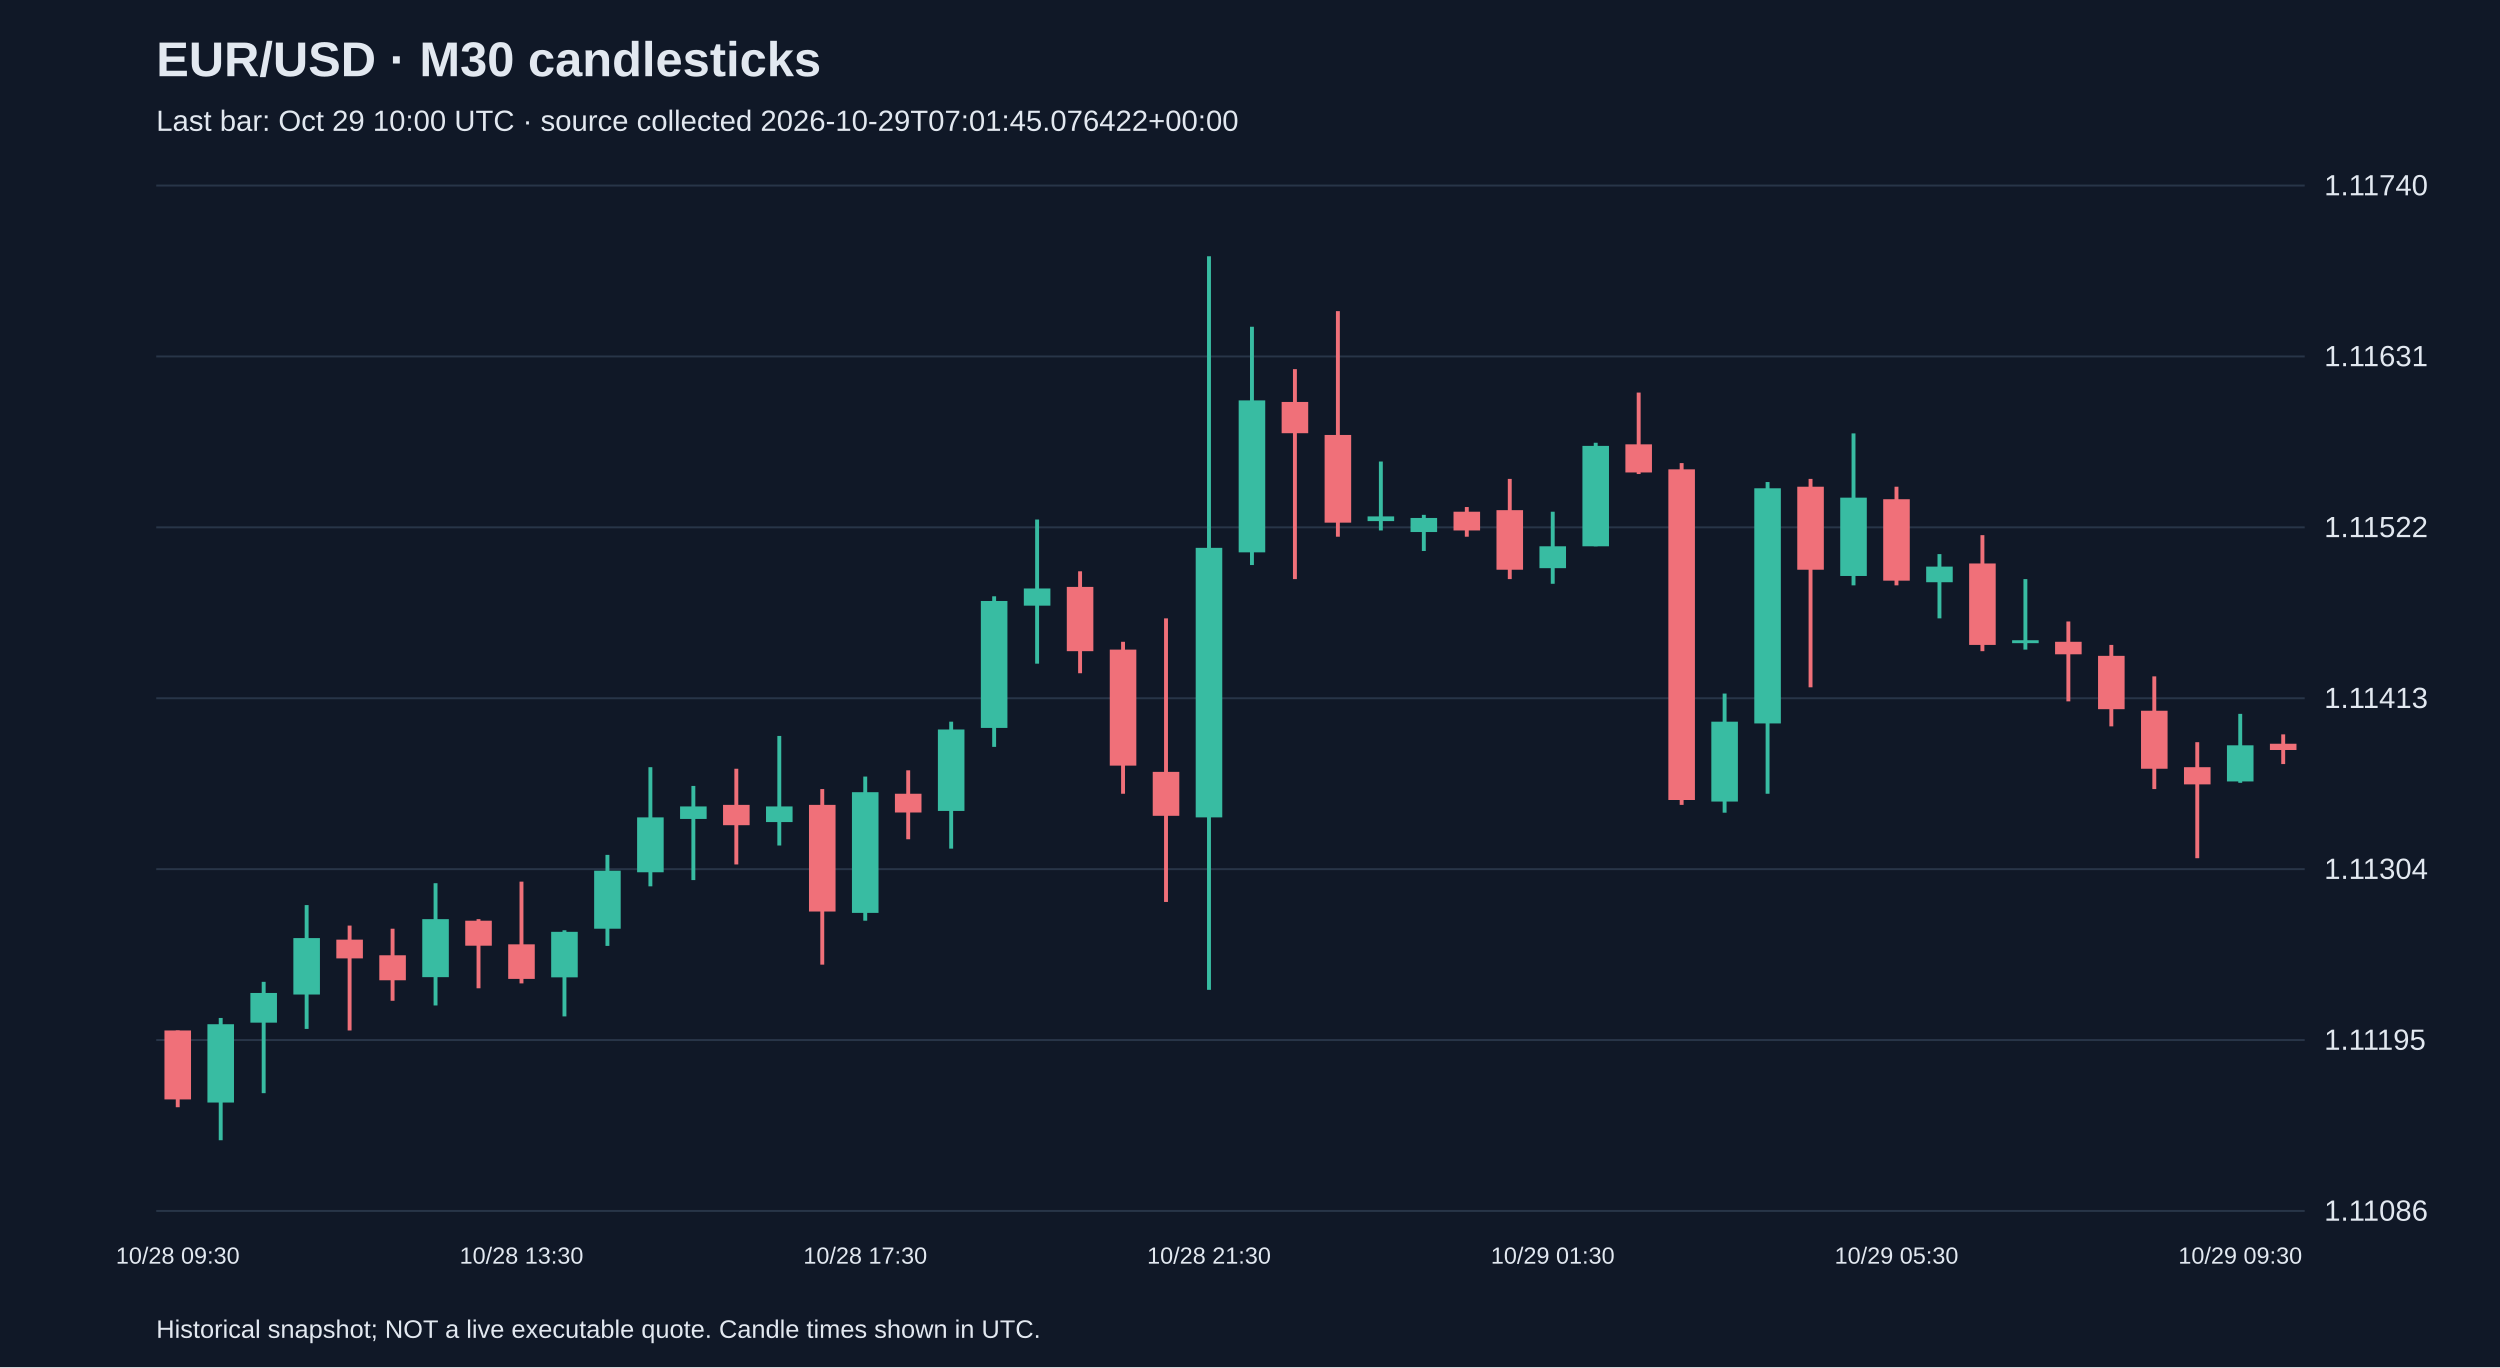
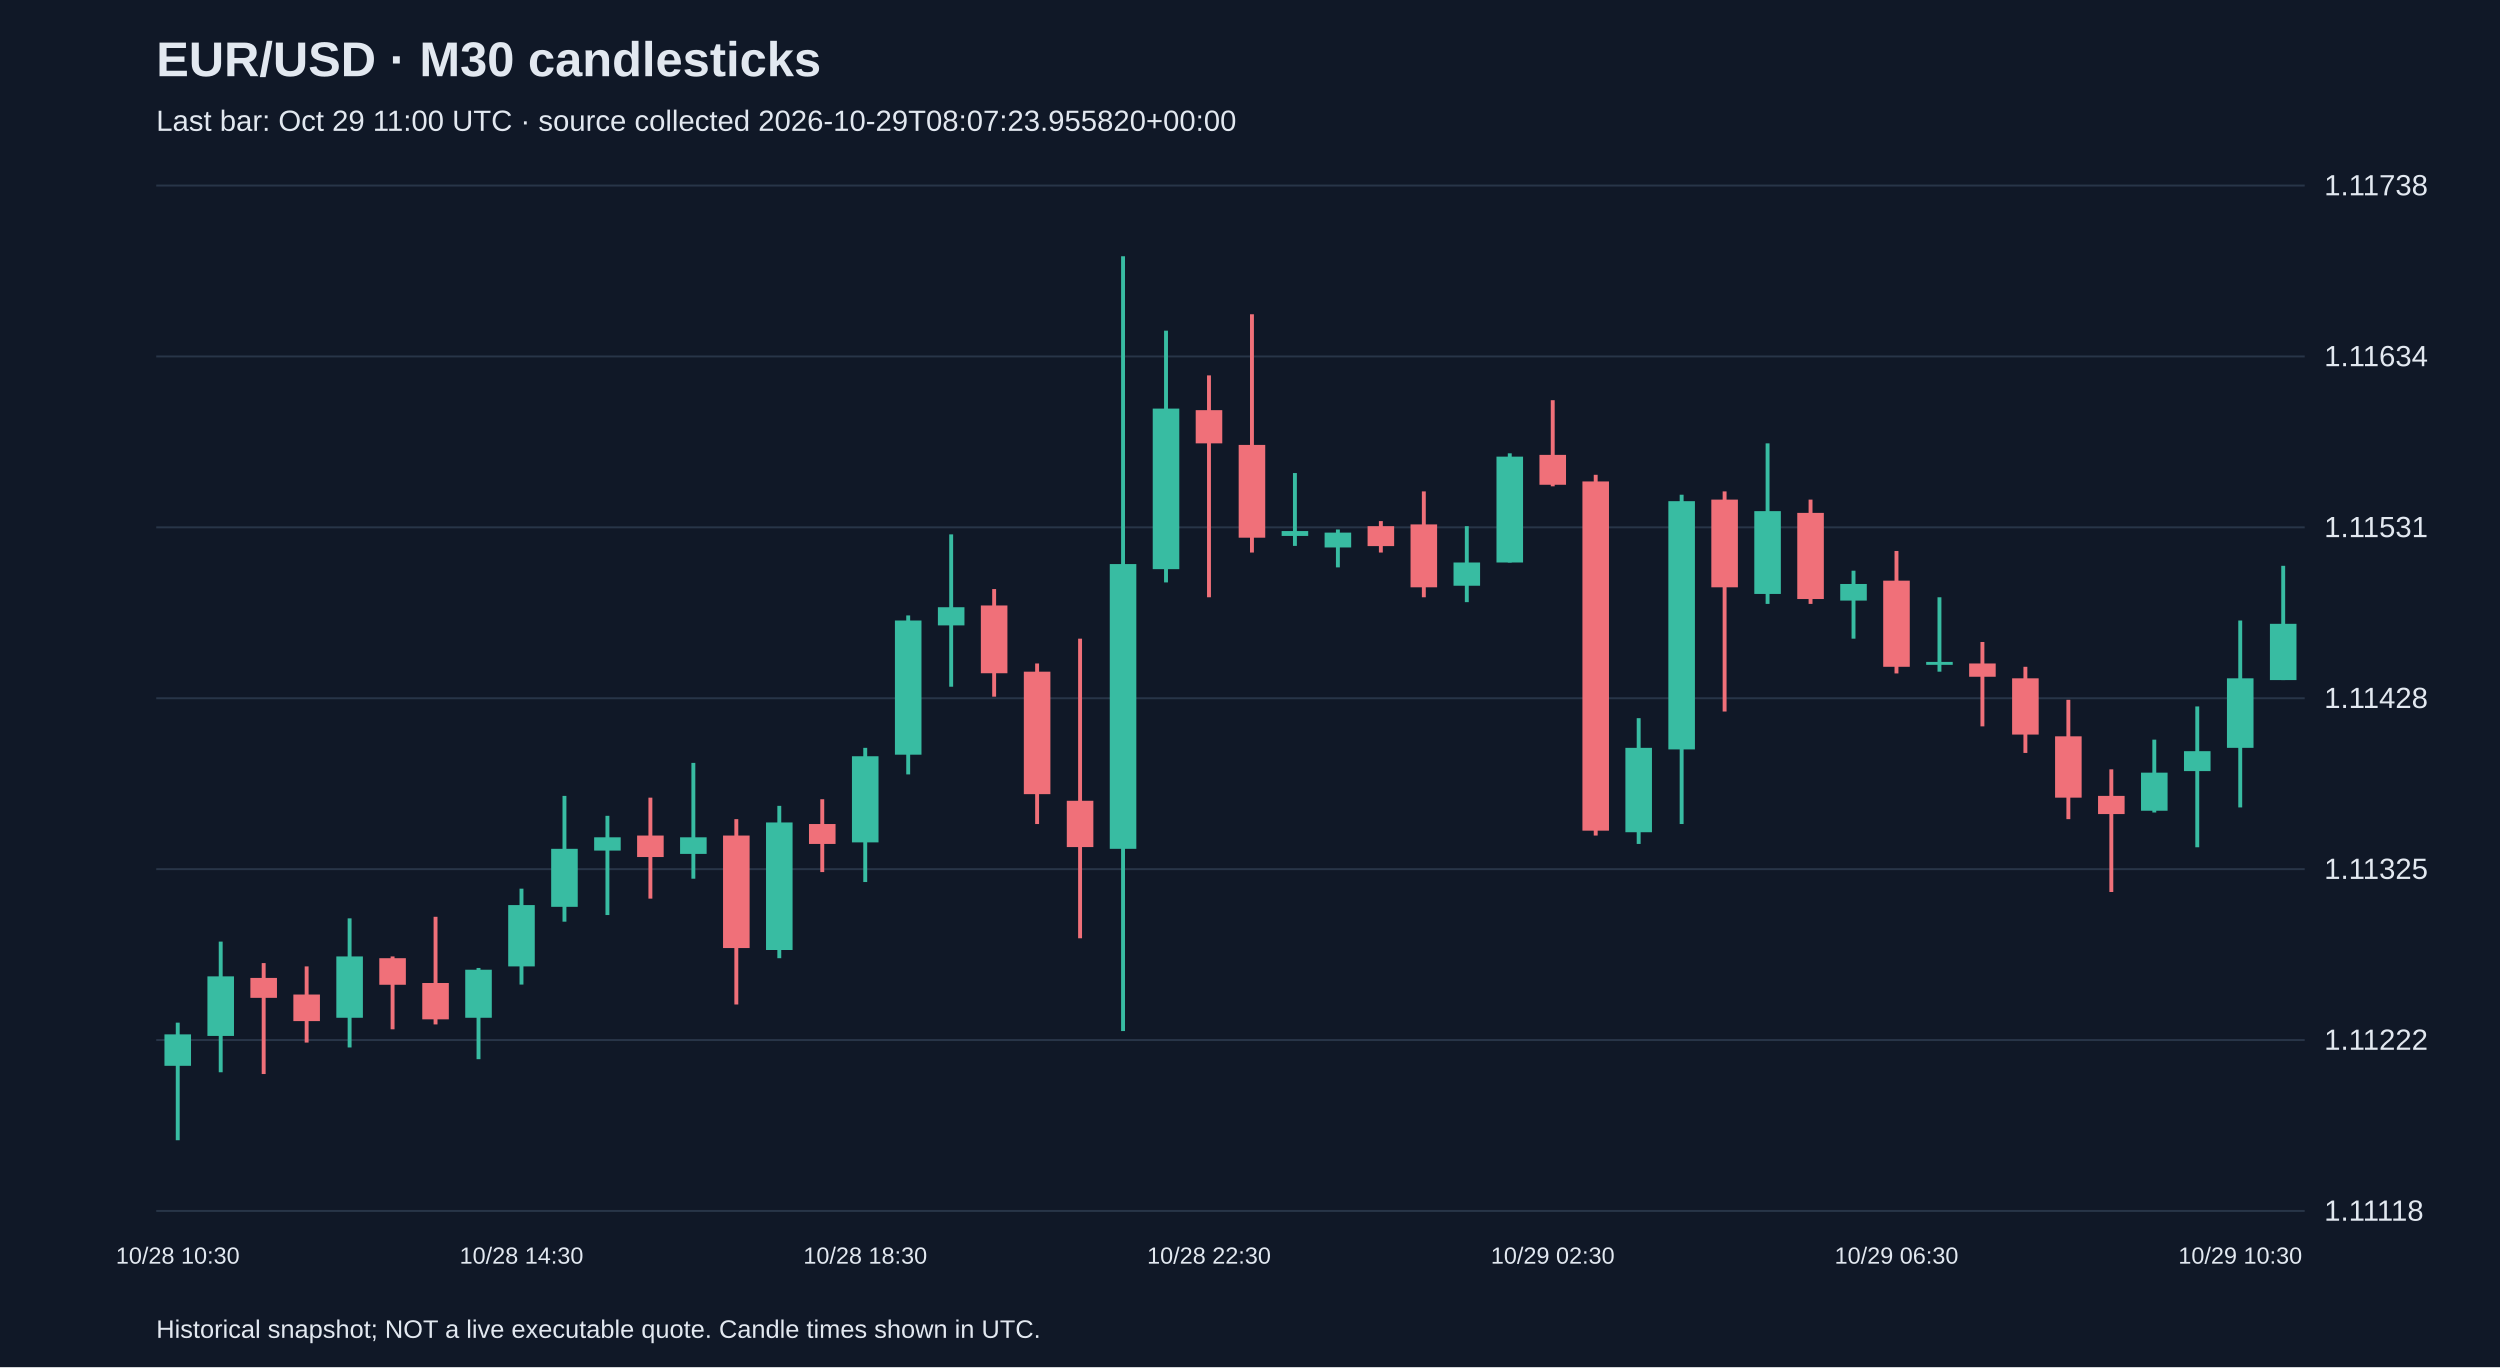
<svg xmlns="http://www.w3.org/2000/svg" viewBox="0 0 1280 700">
  <rect width="100%" height="100%" fill="#101827" />
  <style>text{font-family:Arial,sans-serif;fill:#e2e8f0}</style>
  <text x="80" y="39" font-size="25" font-weight="bold">EUR/USD · M30 candlesticks</text>
-   <text x="80" y="67" font-size="15" fill="#a6b1c5">Last bar: Oct 29 10:00 UTC · source collected 2026-10-29T07:01:45.076422+00:00</text>
+   <text x="80" y="67" font-size="15" fill="#a6b1c5">Last bar: Oct 29 11:00 UTC · source collected 2026-10-29T08:07:23.955820+00:00</text>
  <line x1="80" y1="620.0" x2="1180" y2="620.0" stroke="#283548" />
-   <text x="1190" y="625.0" font-size="15">1.11086</text>
+   <text x="1190" y="625.0" font-size="15">1.11118</text>
  <line x1="80" y1="532.5" x2="1180" y2="532.5" stroke="#283548" />
-   <text x="1190" y="537.5" font-size="15">1.11195</text>
+   <text x="1190" y="537.5" font-size="15">1.11222</text>
  <line x1="80" y1="445.0" x2="1180" y2="445.0" stroke="#283548" />
-   <text x="1190" y="450.0" font-size="15">1.11304</text>
+   <text x="1190" y="450.0" font-size="15">1.11325</text>
  <line x1="80" y1="357.5" x2="1180" y2="357.5" stroke="#283548" />
-   <text x="1190" y="362.5" font-size="15">1.11413</text>
+   <text x="1190" y="362.5" font-size="15">1.11428</text>
  <line x1="80" y1="270.0" x2="1180" y2="270.0" stroke="#283548" />
-   <text x="1190" y="275.0" font-size="15">1.11522</text>
+   <text x="1190" y="275.0" font-size="15">1.11531</text>
  <line x1="80" y1="182.5" x2="1180" y2="182.5" stroke="#283548" />
-   <text x="1190" y="187.5" font-size="15">1.11631</text>
+   <text x="1190" y="187.5" font-size="15">1.11634</text>
  <line x1="80" y1="95.0" x2="1180" y2="95.0" stroke="#283548" />
-   <text x="1190" y="100.0" font-size="15">1.11740</text>
-   <line x1="91.0" y1="527.6" x2="91.0" y2="566.9" stroke="#f07079" stroke-width="2" />
-   <rect x="84.2" y="527.6" width="13.6" height="35.3" fill="#f07079" />
-   <text x="91.0" y="647" text-anchor="middle" font-size="12">10/28 09:30</text>
-   <line x1="113.0" y1="521.2" x2="113.0" y2="583.8" stroke="#38bca2" stroke-width="2" />
-   <rect x="106.2" y="524.4" width="13.6" height="40.1" fill="#38bca2" />
-   <line x1="135.0" y1="502.7" x2="135.0" y2="559.7" stroke="#38bca2" stroke-width="2" />
-   <rect x="128.2" y="508.4" width="13.6" height="15.2" fill="#38bca2" />
-   <line x1="157.0" y1="463.4" x2="157.0" y2="526.8" stroke="#38bca2" stroke-width="2" />
-   <rect x="150.2" y="480.3" width="13.6" height="28.9" fill="#38bca2" />
-   <line x1="179.0" y1="473.9" x2="179.0" y2="527.6" stroke="#f07079" stroke-width="2" />
-   <rect x="172.2" y="481.1" width="13.6" height="9.6" fill="#f07079" />
-   <line x1="201.0" y1="475.5" x2="201.0" y2="512.4" stroke="#f07079" stroke-width="2" />
-   <rect x="194.2" y="489.1" width="13.6" height="12.8" fill="#f07079" />
-   <line x1="223.0" y1="452.2" x2="223.0" y2="514.8" stroke="#38bca2" stroke-width="2" />
-   <rect x="216.2" y="470.6" width="13.6" height="29.7" fill="#38bca2" />
-   <line x1="245.0" y1="470.6" x2="245.0" y2="506.0" stroke="#f07079" stroke-width="2" />
-   <rect x="238.2" y="471.4" width="13.6" height="12.8" fill="#f07079" />
-   <line x1="267.0" y1="451.4" x2="267.0" y2="503.5" stroke="#f07079" stroke-width="2" />
-   <rect x="260.2" y="483.5" width="13.6" height="17.7" fill="#f07079" />
-   <text x="267.0" y="647" text-anchor="middle" font-size="12">10/28 13:30</text>
-   <line x1="289.0" y1="476.3" x2="289.0" y2="520.4" stroke="#38bca2" stroke-width="2" />
-   <rect x="282.2" y="477.1" width="13.6" height="23.3" fill="#38bca2" />
-   <line x1="311.0" y1="437.7" x2="311.0" y2="484.3" stroke="#38bca2" stroke-width="2" />
-   <rect x="304.2" y="445.8" width="13.6" height="29.7" fill="#38bca2" />
-   <line x1="333.0" y1="392.8" x2="333.0" y2="453.8" stroke="#38bca2" stroke-width="2" />
-   <rect x="326.2" y="418.5" width="13.6" height="28.1" fill="#38bca2" />
-   <line x1="355.0" y1="402.4" x2="355.0" y2="450.6" stroke="#38bca2" stroke-width="2" />
-   <rect x="348.2" y="412.9" width="13.6" height="6.4" fill="#38bca2" />
-   <line x1="377.0" y1="393.6" x2="377.0" y2="442.6" stroke="#f07079" stroke-width="2" />
-   <rect x="370.2" y="412.1" width="13.6" height="10.4" fill="#f07079" />
-   <line x1="399.0" y1="376.8" x2="399.0" y2="432.9" stroke="#38bca2" stroke-width="2" />
-   <rect x="392.2" y="412.9" width="13.6" height="8.0" fill="#38bca2" />
-   <line x1="421.0" y1="404.0" x2="421.0" y2="493.9" stroke="#f07079" stroke-width="2" />
-   <rect x="414.2" y="412.1" width="13.6" height="54.6" fill="#f07079" />
-   <line x1="443.0" y1="397.6" x2="443.0" y2="471.4" stroke="#38bca2" stroke-width="2" />
-   <rect x="436.2" y="405.6" width="13.6" height="61.8" fill="#38bca2" />
-   <text x="443.0" y="647" text-anchor="middle" font-size="12">10/28 17:30</text>
-   <line x1="465.0" y1="394.4" x2="465.0" y2="429.7" stroke="#f07079" stroke-width="2" />
-   <rect x="458.2" y="406.4" width="13.6" height="9.6" fill="#f07079" />
-   <line x1="487.0" y1="369.5" x2="487.0" y2="434.5" stroke="#38bca2" stroke-width="2" />
-   <rect x="480.2" y="373.5" width="13.6" height="41.7" fill="#38bca2" />
-   <line x1="509.0" y1="305.3" x2="509.0" y2="382.4" stroke="#38bca2" stroke-width="2" />
-   <rect x="502.2" y="307.7" width="13.6" height="65.0" fill="#38bca2" />
-   <line x1="531.0" y1="266.0" x2="531.0" y2="339.8" stroke="#38bca2" stroke-width="2" />
-   <rect x="524.2" y="301.3" width="13.6" height="8.8" fill="#38bca2" />
-   <line x1="553.0" y1="292.5" x2="553.0" y2="344.7" stroke="#f07079" stroke-width="2" />
-   <rect x="546.2" y="300.5" width="13.6" height="32.9" fill="#f07079" />
-   <line x1="575.0" y1="328.6" x2="575.0" y2="406.4" stroke="#f07079" stroke-width="2" />
-   <rect x="568.2" y="332.6" width="13.6" height="59.4" fill="#f07079" />
-   <line x1="597.0" y1="316.6" x2="597.0" y2="461.8" stroke="#f07079" stroke-width="2" />
-   <rect x="590.2" y="395.2" width="13.6" height="22.5" fill="#f07079" />
-   <line x1="619.0" y1="131.2" x2="619.0" y2="506.8" stroke="#38bca2" stroke-width="2" />
-   <rect x="612.2" y="280.5" width="13.6" height="138.0" fill="#38bca2" />
-   <text x="619.0" y="647" text-anchor="middle" font-size="12">10/28 21:30</text>
-   <line x1="641.0" y1="167.3" x2="641.0" y2="289.3" stroke="#38bca2" stroke-width="2" />
-   <rect x="634.2" y="205.0" width="13.6" height="77.8" fill="#38bca2" />
-   <line x1="663.0" y1="189.0" x2="663.0" y2="296.5" stroke="#f07079" stroke-width="2" />
-   <rect x="656.2" y="205.8" width="13.6" height="16.0" fill="#f07079" />
-   <line x1="685.0" y1="159.3" x2="685.0" y2="274.8" stroke="#f07079" stroke-width="2" />
-   <rect x="678.2" y="222.7" width="13.6" height="44.9" fill="#f07079" />
-   <line x1="707.0" y1="236.3" x2="707.0" y2="271.6" stroke="#38bca2" stroke-width="2" />
-   <rect x="700.2" y="264.4" width="13.6" height="2.4" fill="#38bca2" />
-   <line x1="729.0" y1="263.6" x2="729.0" y2="282.1" stroke="#38bca2" stroke-width="2" />
-   <rect x="722.2" y="265.2" width="13.6" height="7.2" fill="#38bca2" />
-   <line x1="751.0" y1="259.6" x2="751.0" y2="274.8" stroke="#f07079" stroke-width="2" />
-   <rect x="744.2" y="262.0" width="13.6" height="9.6" fill="#f07079" />
-   <line x1="773.0" y1="245.2" x2="773.0" y2="296.5" stroke="#f07079" stroke-width="2" />
-   <rect x="766.2" y="261.2" width="13.6" height="30.5" fill="#f07079" />
-   <line x1="795.0" y1="262.0" x2="795.0" y2="298.9" stroke="#38bca2" stroke-width="2" />
-   <rect x="788.2" y="279.7" width="13.6" height="11.2" fill="#38bca2" />
-   <text x="795.0" y="647" text-anchor="middle" font-size="12">10/29 01:30</text>
-   <line x1="817.0" y1="226.7" x2="817.0" y2="279.7" stroke="#38bca2" stroke-width="2" />
-   <rect x="810.2" y="228.3" width="13.6" height="51.4" fill="#38bca2" />
-   <line x1="839.0" y1="201.0" x2="839.0" y2="242.7" stroke="#f07079" stroke-width="2" />
-   <rect x="832.2" y="227.5" width="13.6" height="14.4" fill="#f07079" />
-   <line x1="861.0" y1="237.1" x2="861.0" y2="412.1" stroke="#f07079" stroke-width="2" />
-   <rect x="854.2" y="240.3" width="13.6" height="169.3" fill="#f07079" />
-   <line x1="883.0" y1="355.1" x2="883.0" y2="416.1" stroke="#38bca2" stroke-width="2" />
-   <rect x="876.2" y="369.5" width="13.6" height="40.9" fill="#38bca2" />
-   <line x1="905.0" y1="246.8" x2="905.0" y2="406.4" stroke="#38bca2" stroke-width="2" />
-   <rect x="898.2" y="250.0" width="13.6" height="120.4" fill="#38bca2" />
-   <line x1="927.0" y1="245.2" x2="927.0" y2="351.9" stroke="#f07079" stroke-width="2" />
-   <rect x="920.2" y="249.2" width="13.6" height="42.5" fill="#f07079" />
-   <line x1="949.0" y1="221.9" x2="949.0" y2="299.7" stroke="#38bca2" stroke-width="2" />
-   <rect x="942.2" y="254.8" width="13.6" height="40.1" fill="#38bca2" />
-   <line x1="971.0" y1="249.2" x2="971.0" y2="299.7" stroke="#f07079" stroke-width="2" />
-   <rect x="964.2" y="255.6" width="13.6" height="41.7" fill="#f07079" />
-   <text x="971.0" y="647" text-anchor="middle" font-size="12">10/29 05:30</text>
-   <line x1="993.0" y1="283.7" x2="993.0" y2="316.6" stroke="#38bca2" stroke-width="2" />
-   <rect x="986.2" y="290.1" width="13.6" height="8.0" fill="#38bca2" />
-   <line x1="1015.0" y1="274.0" x2="1015.0" y2="333.4" stroke="#f07079" stroke-width="2" />
-   <rect x="1008.2" y="288.5" width="13.6" height="41.7" fill="#f07079" />
-   <line x1="1037.0" y1="296.5" x2="1037.0" y2="332.6" stroke="#38bca2" stroke-width="2" />
-   <rect x="1030.2" y="327.8" width="13.6" height="1.5" fill="#38bca2" />
-   <line x1="1059.0" y1="318.2" x2="1059.0" y2="359.1" stroke="#f07079" stroke-width="2" />
-   <rect x="1052.2" y="328.6" width="13.6" height="6.4" fill="#f07079" />
-   <line x1="1081.0" y1="330.2" x2="1081.0" y2="371.9" stroke="#f07079" stroke-width="2" />
-   <rect x="1074.2" y="335.8" width="13.6" height="27.3" fill="#f07079" />
-   <line x1="1103.0" y1="346.3" x2="1103.0" y2="404.0" stroke="#f07079" stroke-width="2" />
-   <rect x="1096.2" y="363.9" width="13.6" height="29.7" fill="#f07079" />
-   <line x1="1125.0" y1="380.0" x2="1125.0" y2="439.4" stroke="#f07079" stroke-width="2" />
-   <rect x="1118.2" y="392.8" width="13.6" height="8.8" fill="#f07079" />
-   <line x1="1147.0" y1="365.5" x2="1147.0" y2="400.8" stroke="#38bca2" stroke-width="2" />
-   <rect x="1140.2" y="381.6" width="13.6" height="18.5" fill="#38bca2" />
-   <text x="1147.0" y="647" text-anchor="middle" font-size="12">10/29 09:30</text>
-   <line x1="1169.0" y1="376.0" x2="1169.0" y2="391.2" stroke="#f07079" stroke-width="2" />
-   <rect x="1162.2" y="380.8" width="13.6" height="3.2" fill="#f07079" />
+   <text x="1190" y="100.0" font-size="15">1.11738</text>
+   <line x1="91.0" y1="523.6" x2="91.0" y2="583.8" stroke="#38bca2" stroke-width="2" />
+   <rect x="84.2" y="529.6" width="13.6" height="16.1" fill="#38bca2" />
+   <text x="91.0" y="647" text-anchor="middle" font-size="12">10/28 10:30</text>
+   <line x1="113.0" y1="482.1" x2="113.0" y2="549.0" stroke="#38bca2" stroke-width="2" />
+   <rect x="106.2" y="499.9" width="13.6" height="30.5" fill="#38bca2" />
+   <line x1="135.0" y1="493.1" x2="135.0" y2="549.9" stroke="#f07079" stroke-width="2" />
+   <rect x="128.2" y="500.7" width="13.6" height="10.2" fill="#f07079" />
+   <line x1="157.0" y1="494.8" x2="157.0" y2="533.8" stroke="#f07079" stroke-width="2" />
+   <rect x="150.2" y="509.2" width="13.6" height="13.6" fill="#f07079" />
+   <line x1="179.0" y1="470.2" x2="179.0" y2="536.3" stroke="#38bca2" stroke-width="2" />
+   <rect x="172.2" y="489.7" width="13.6" height="31.4" fill="#38bca2" />
+   <line x1="201.0" y1="489.7" x2="201.0" y2="527.0" stroke="#f07079" stroke-width="2" />
+   <rect x="194.2" y="490.6" width="13.6" height="13.6" fill="#f07079" />
+   <line x1="223.0" y1="469.4" x2="223.0" y2="524.5" stroke="#f07079" stroke-width="2" />
+   <rect x="216.2" y="503.3" width="13.6" height="18.6" fill="#f07079" />
+   <line x1="245.0" y1="495.6" x2="245.0" y2="542.3" stroke="#38bca2" stroke-width="2" />
+   <rect x="238.2" y="496.5" width="13.6" height="24.6" fill="#38bca2" />
+   <line x1="267.0" y1="455.0" x2="267.0" y2="504.1" stroke="#38bca2" stroke-width="2" />
+   <rect x="260.2" y="463.4" width="13.6" height="31.4" fill="#38bca2" />
+   <text x="267.0" y="647" text-anchor="middle" font-size="12">10/28 14:30</text>
+   <line x1="289.0" y1="407.5" x2="289.0" y2="471.9" stroke="#38bca2" stroke-width="2" />
+   <rect x="282.2" y="434.6" width="13.6" height="29.7" fill="#38bca2" />
+   <line x1="311.0" y1="417.7" x2="311.0" y2="468.5" stroke="#38bca2" stroke-width="2" />
+   <rect x="304.2" y="428.7" width="13.6" height="6.8" fill="#38bca2" />
+   <line x1="333.0" y1="408.4" x2="333.0" y2="460.1" stroke="#f07079" stroke-width="2" />
+   <rect x="326.2" y="427.8" width="13.6" height="11.0" fill="#f07079" />
+   <line x1="355.0" y1="390.6" x2="355.0" y2="449.9" stroke="#38bca2" stroke-width="2" />
+   <rect x="348.2" y="428.7" width="13.6" height="8.5" fill="#38bca2" />
+   <line x1="377.0" y1="419.4" x2="377.0" y2="514.3" stroke="#f07079" stroke-width="2" />
+   <rect x="370.2" y="427.8" width="13.6" height="57.6" fill="#f07079" />
+   <line x1="399.0" y1="412.6" x2="399.0" y2="490.6" stroke="#38bca2" stroke-width="2" />
+   <rect x="392.2" y="421.1" width="13.6" height="65.3" fill="#38bca2" />
+   <line x1="421.0" y1="409.2" x2="421.0" y2="446.5" stroke="#f07079" stroke-width="2" />
+   <rect x="414.2" y="421.9" width="13.6" height="10.2" fill="#f07079" />
+   <line x1="443.0" y1="382.9" x2="443.0" y2="451.6" stroke="#38bca2" stroke-width="2" />
+   <rect x="436.2" y="387.2" width="13.6" height="44.1" fill="#38bca2" />
+   <text x="443.0" y="647" text-anchor="middle" font-size="12">10/28 18:30</text>
+   <line x1="465.0" y1="315.1" x2="465.0" y2="396.5" stroke="#38bca2" stroke-width="2" />
+   <rect x="458.2" y="317.7" width="13.6" height="68.7" fill="#38bca2" />
+   <line x1="487.0" y1="273.6" x2="487.0" y2="351.6" stroke="#38bca2" stroke-width="2" />
+   <rect x="480.2" y="310.9" width="13.6" height="9.3" fill="#38bca2" />
+   <line x1="509.0" y1="301.6" x2="509.0" y2="356.7" stroke="#f07079" stroke-width="2" />
+   <rect x="502.2" y="310.0" width="13.6" height="34.7" fill="#f07079" />
+   <line x1="531.0" y1="339.7" x2="531.0" y2="421.9" stroke="#f07079" stroke-width="2" />
+   <rect x="524.2" y="343.9" width="13.6" height="62.7" fill="#f07079" />
+   <line x1="553.0" y1="327.0" x2="553.0" y2="480.4" stroke="#f07079" stroke-width="2" />
+   <rect x="546.2" y="410.0" width="13.6" height="23.7" fill="#f07079" />
+   <line x1="575.0" y1="131.2" x2="575.0" y2="527.9" stroke="#38bca2" stroke-width="2" />
+   <rect x="568.2" y="288.8" width="13.6" height="145.8" fill="#38bca2" />
+   <line x1="597.0" y1="169.3" x2="597.0" y2="298.2" stroke="#38bca2" stroke-width="2" />
+   <rect x="590.2" y="209.2" width="13.6" height="82.2" fill="#38bca2" />
+   <line x1="619.0" y1="192.2" x2="619.0" y2="305.8" stroke="#f07079" stroke-width="2" />
+   <rect x="612.2" y="210.0" width="13.6" height="17.0" fill="#f07079" />
+   <text x="619.0" y="647" text-anchor="middle" font-size="12">10/28 22:30</text>
+   <line x1="641.0" y1="160.9" x2="641.0" y2="282.9" stroke="#f07079" stroke-width="2" />
+   <rect x="634.2" y="227.8" width="13.6" height="47.5" fill="#f07079" />
+   <line x1="663.0" y1="242.2" x2="663.0" y2="279.5" stroke="#38bca2" stroke-width="2" />
+   <rect x="656.2" y="271.9" width="13.6" height="2.5" fill="#38bca2" />
+   <line x1="685.0" y1="271.1" x2="685.0" y2="290.5" stroke="#38bca2" stroke-width="2" />
+   <rect x="678.2" y="272.7" width="13.6" height="7.6" fill="#38bca2" />
+   <line x1="707.0" y1="266.8" x2="707.0" y2="282.9" stroke="#f07079" stroke-width="2" />
+   <rect x="700.2" y="269.4" width="13.6" height="10.2" fill="#f07079" />
+   <line x1="729.0" y1="251.6" x2="729.0" y2="305.8" stroke="#f07079" stroke-width="2" />
+   <rect x="722.2" y="268.5" width="13.6" height="32.2" fill="#f07079" />
+   <line x1="751.0" y1="269.4" x2="751.0" y2="308.3" stroke="#38bca2" stroke-width="2" />
+   <rect x="744.2" y="288.0" width="13.6" height="11.9" fill="#38bca2" />
+   <line x1="773.0" y1="232.1" x2="773.0" y2="288.0" stroke="#38bca2" stroke-width="2" />
+   <rect x="766.2" y="233.8" width="13.6" height="54.2" fill="#38bca2" />
+   <line x1="795.0" y1="204.9" x2="795.0" y2="249.0" stroke="#f07079" stroke-width="2" />
+   <rect x="788.2" y="232.9" width="13.6" height="15.3" fill="#f07079" />
+   <text x="795.0" y="647" text-anchor="middle" font-size="12">10/29 02:30</text>
+   <line x1="817.0" y1="243.1" x2="817.0" y2="427.8" stroke="#f07079" stroke-width="2" />
+   <rect x="810.2" y="246.5" width="13.6" height="178.8" fill="#f07079" />
+   <line x1="839.0" y1="367.7" x2="839.0" y2="432.1" stroke="#38bca2" stroke-width="2" />
+   <rect x="832.2" y="382.9" width="13.6" height="43.2" fill="#38bca2" />
+   <line x1="861.0" y1="253.3" x2="861.0" y2="421.9" stroke="#38bca2" stroke-width="2" />
+   <rect x="854.2" y="256.6" width="13.6" height="127.1" fill="#38bca2" />
+   <line x1="883.0" y1="251.6" x2="883.0" y2="364.3" stroke="#f07079" stroke-width="2" />
+   <rect x="876.2" y="255.8" width="13.6" height="44.9" fill="#f07079" />
+   <line x1="905.0" y1="227.0" x2="905.0" y2="309.2" stroke="#38bca2" stroke-width="2" />
+   <rect x="898.2" y="261.7" width="13.6" height="42.4" fill="#38bca2" />
+   <line x1="927.0" y1="255.8" x2="927.0" y2="309.2" stroke="#f07079" stroke-width="2" />
+   <rect x="920.2" y="262.6" width="13.6" height="44.1" fill="#f07079" />
+   <line x1="949.0" y1="292.2" x2="949.0" y2="327.0" stroke="#38bca2" stroke-width="2" />
+   <rect x="942.2" y="299.0" width="13.6" height="8.5" fill="#38bca2" />
+   <line x1="971.0" y1="282.1" x2="971.0" y2="344.8" stroke="#f07079" stroke-width="2" />
+   <rect x="964.2" y="297.3" width="13.6" height="44.1" fill="#f07079" />
+   <text x="971.0" y="647" text-anchor="middle" font-size="12">10/29 06:30</text>
+   <line x1="993.0" y1="305.8" x2="993.0" y2="343.9" stroke="#38bca2" stroke-width="2" />
+   <rect x="986.2" y="338.9" width="13.6" height="1.5" fill="#38bca2" />
+   <line x1="1015.0" y1="328.7" x2="1015.0" y2="371.9" stroke="#f07079" stroke-width="2" />
+   <rect x="1008.2" y="339.7" width="13.6" height="6.8" fill="#f07079" />
+   <line x1="1037.0" y1="341.4" x2="1037.0" y2="385.5" stroke="#f07079" stroke-width="2" />
+   <rect x="1030.2" y="347.3" width="13.6" height="28.8" fill="#f07079" />
+   <line x1="1059.0" y1="358.3" x2="1059.0" y2="419.4" stroke="#f07079" stroke-width="2" />
+   <rect x="1052.2" y="377.0" width="13.6" height="31.4" fill="#f07079" />
+   <line x1="1081.0" y1="393.9" x2="1081.0" y2="456.7" stroke="#f07079" stroke-width="2" />
+   <rect x="1074.2" y="407.5" width="13.6" height="9.3" fill="#f07079" />
+   <line x1="1103.0" y1="378.7" x2="1103.0" y2="416.0" stroke="#38bca2" stroke-width="2" />
+   <rect x="1096.2" y="395.6" width="13.6" height="19.5" fill="#38bca2" />
+   <line x1="1125.0" y1="361.7" x2="1125.0" y2="433.8" stroke="#38bca2" stroke-width="2" />
+   <rect x="1118.2" y="384.6" width="13.6" height="10.2" fill="#38bca2" />
+   <line x1="1147.0" y1="317.7" x2="1147.0" y2="413.4" stroke="#38bca2" stroke-width="2" />
+   <rect x="1140.2" y="347.3" width="13.6" height="35.6" fill="#38bca2" />
+   <text x="1147.0" y="647" text-anchor="middle" font-size="12">10/29 10:30</text>
+   <line x1="1169.0" y1="289.7" x2="1169.0" y2="348.2" stroke="#38bca2" stroke-width="2" />
+   <rect x="1162.2" y="319.4" width="13.6" height="28.8" fill="#38bca2" />
  <text x="80" y="685" font-size="13">Historical snapshot; NOT a live executable quote. Candle times shown in UTC.</text>
</svg>
